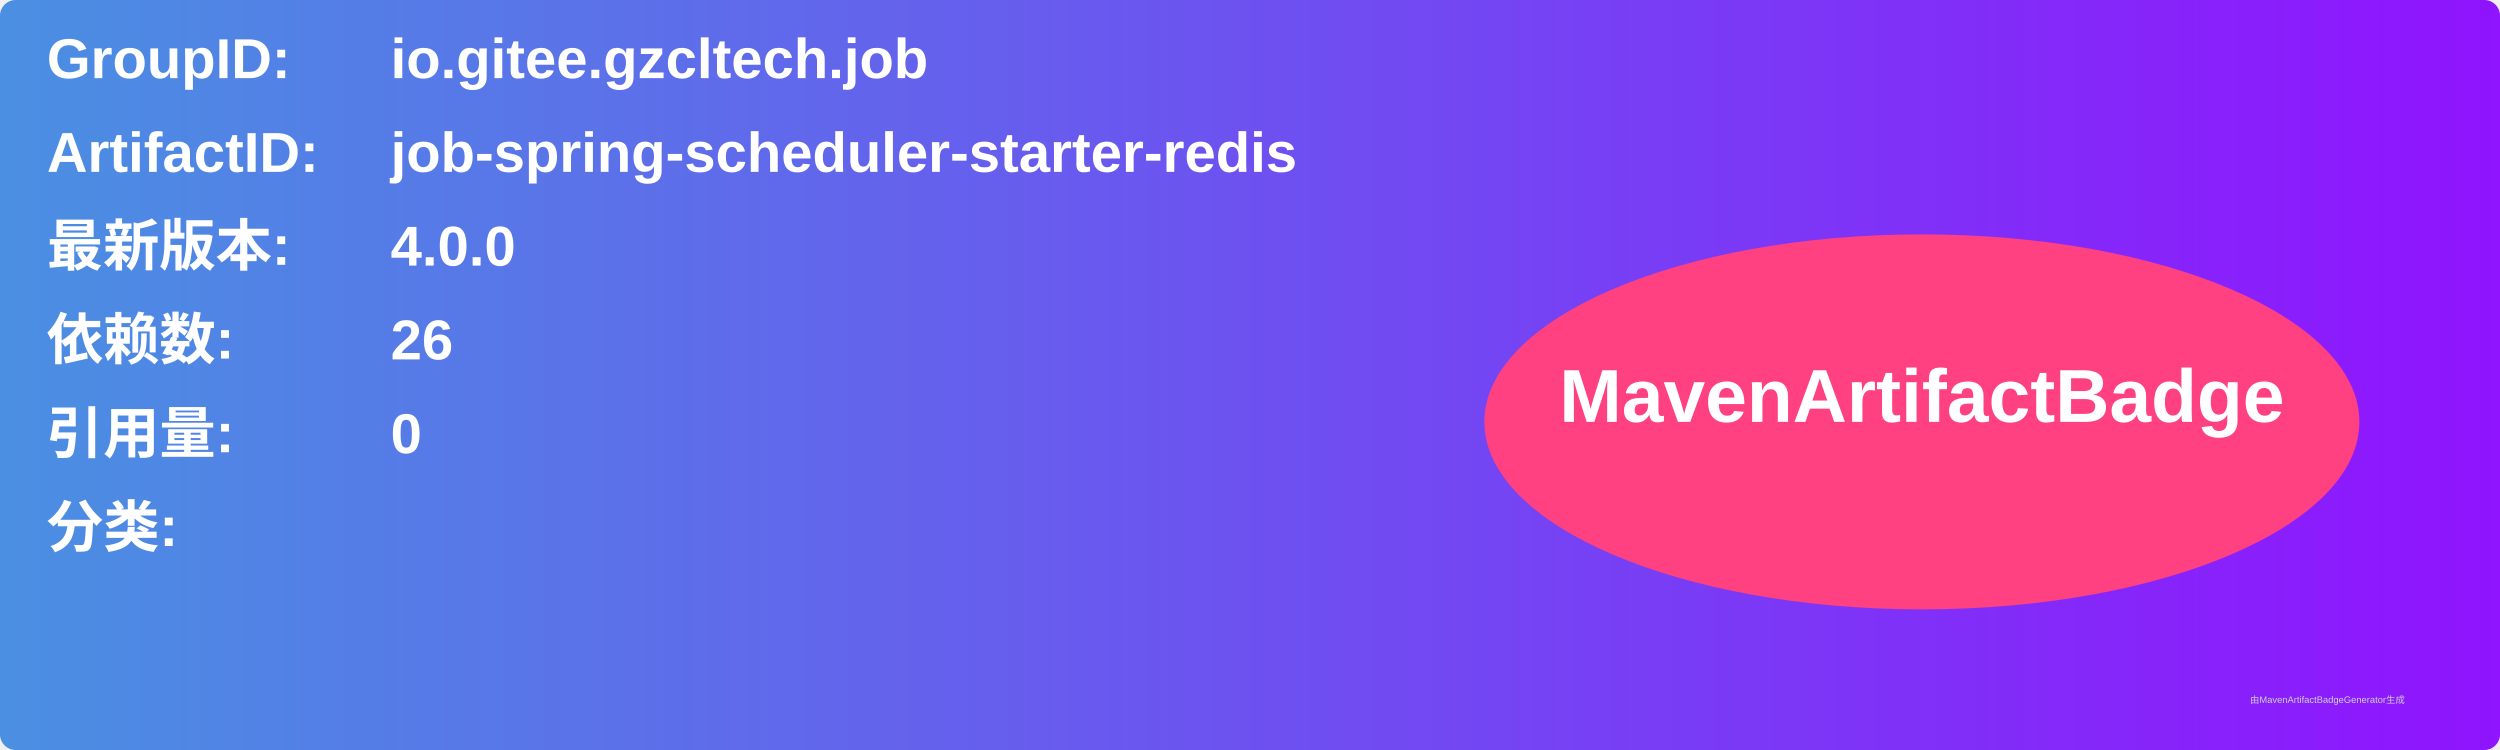
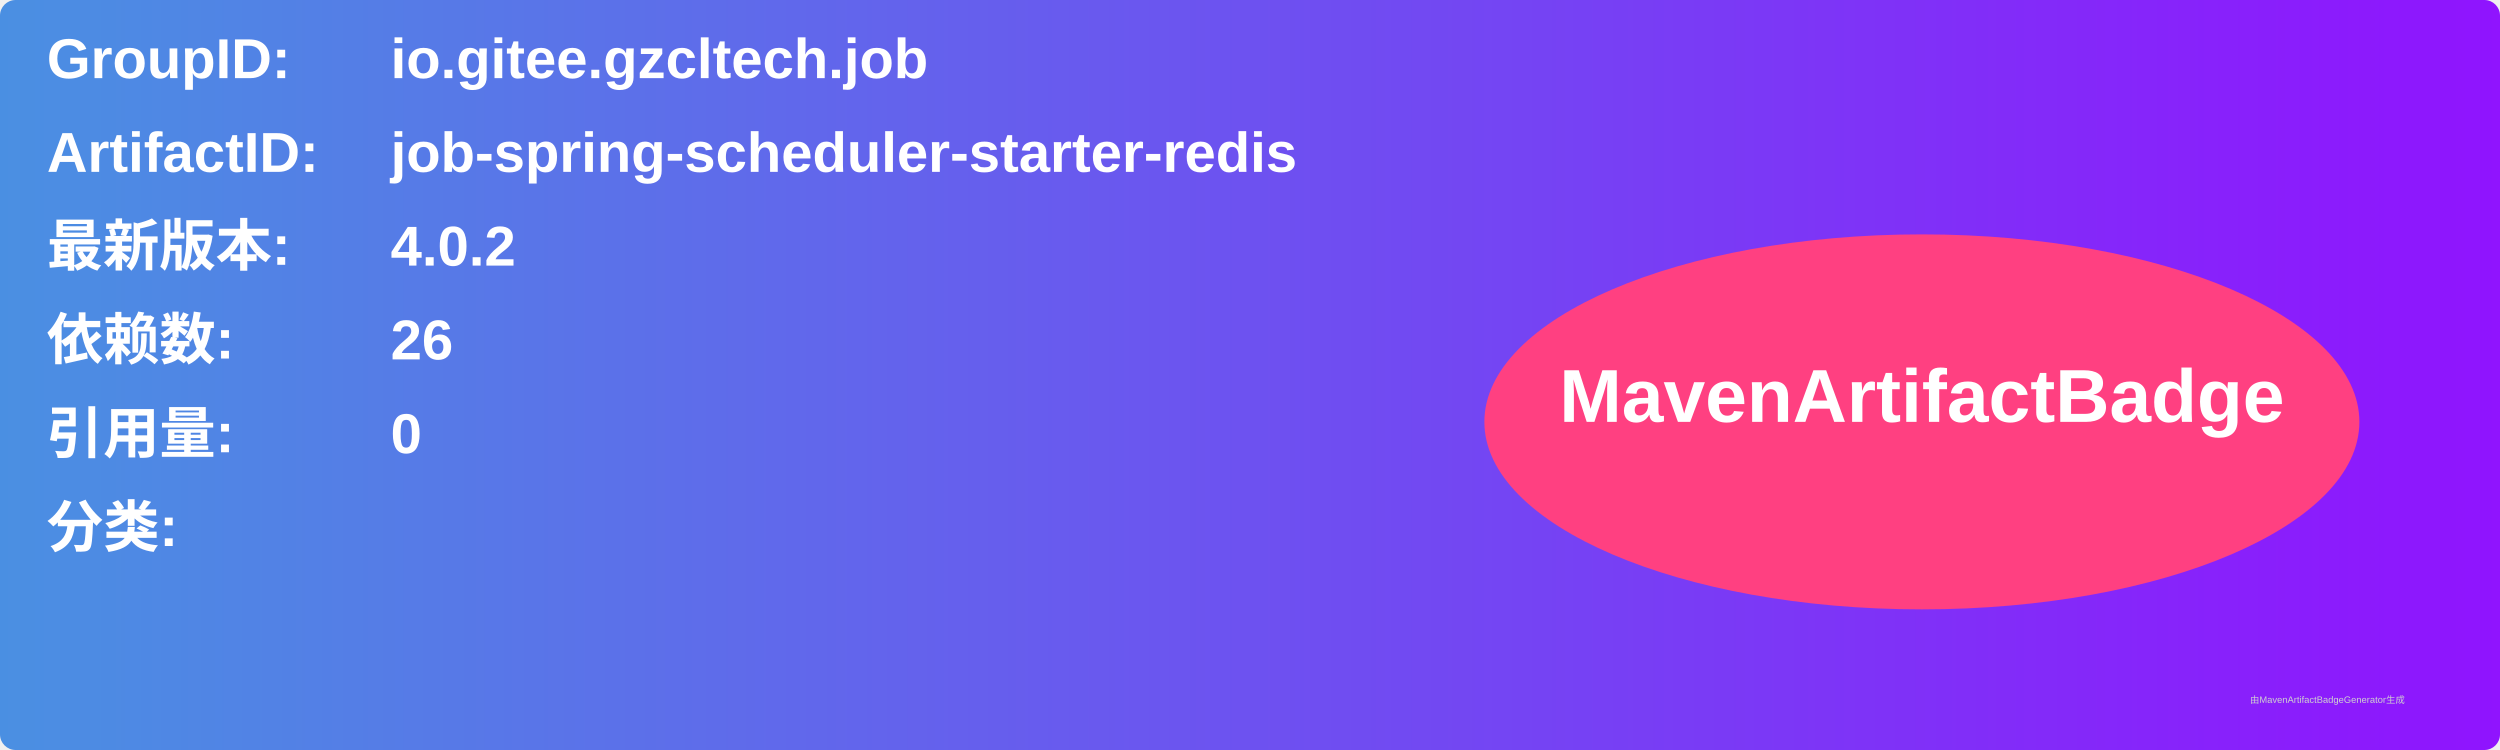
<svg xmlns="http://www.w3.org/2000/svg" width="800" height="240" viewBox="0 0 800 240">
  <linearGradient id="grad" x1="0%" y1="0%" x2="100%" y2="0%">
    <stop offset="0%" stop-color="#4a90e2" />
    <stop offset="100%" stop-color="#9013fe" />
  </linearGradient>
  <rect width="100%" height="100%" rx="5" ry="5" fill="url(#grad)" />
  <g transform="translate(15, 15)">
    <text x="0" y="10" font-family="Arial" font-size="18" fill="white" font-weight="bold" width="260">GroupID:</text>
    <text x="110" y="10" font-family="Arial" font-size="18" fill="white" font-weight="bold" width="460">io.gitee.gzcltech.job</text>
    <text x="0" y="40" font-family="Arial" font-size="18" fill="white" font-weight="bold" width="260">ArtifactID:</text>
    <text x="110" y="40" font-family="Arial" font-size="18" fill="white" font-weight="bold" width="460">job-spring-scheduler-starter-redis</text>
    <text x="0" y="70" font-family="Arial" font-size="18" fill="white" font-weight="bold">最新版本:</text>
    <text x="110" y="70" font-family="Arial" font-size="18" fill="white" font-weight="bold">
-       <tspan font-weight="bold">4.0.0</tspan>
+       <tspan font-weight="bold">4.0.2</tspan>
    </text>
    <text x="0" y="100" font-family="Arial" font-size="18" fill="white" font-weight="bold">依赖数: </text>
    <text x="110" y="100" font-family="Arial" font-size="18" fill="white">
      <tspan font-weight="bold">26</tspan>
    </text>
    <text x="0" y="130" font-family="Arial" font-size="18" fill="white" font-weight="bold">引用量: </text>
    <text x="110" y="130" font-family="Arial" font-size="18" fill="white">
      <tspan font-weight="bold">0</tspan>
    </text>
    <text x="0" y="160" font-family="Arial" font-size="18" fill="white" font-weight="bold">分类:</text>
    <text x="10" y="190" font-family="Arial" font-size="10" fill="white">
      <tspan font-weight="bold" />
    </text>
    <ellipse cx="600" cy="120" rx="140" ry="60" fill="#ff4081" />
    <text x="600" y="120" text-anchor="middle" font-family="Arial" font-size="24" fill="white" font-weight="bold">MavenArtifactBadge</text>
  </g>
  <text x="720" y="225" font-family="Arial" font-size="3" fill="#d0d0d0">由MavenArtifactBadgeGenerator生成</text>
</svg>
